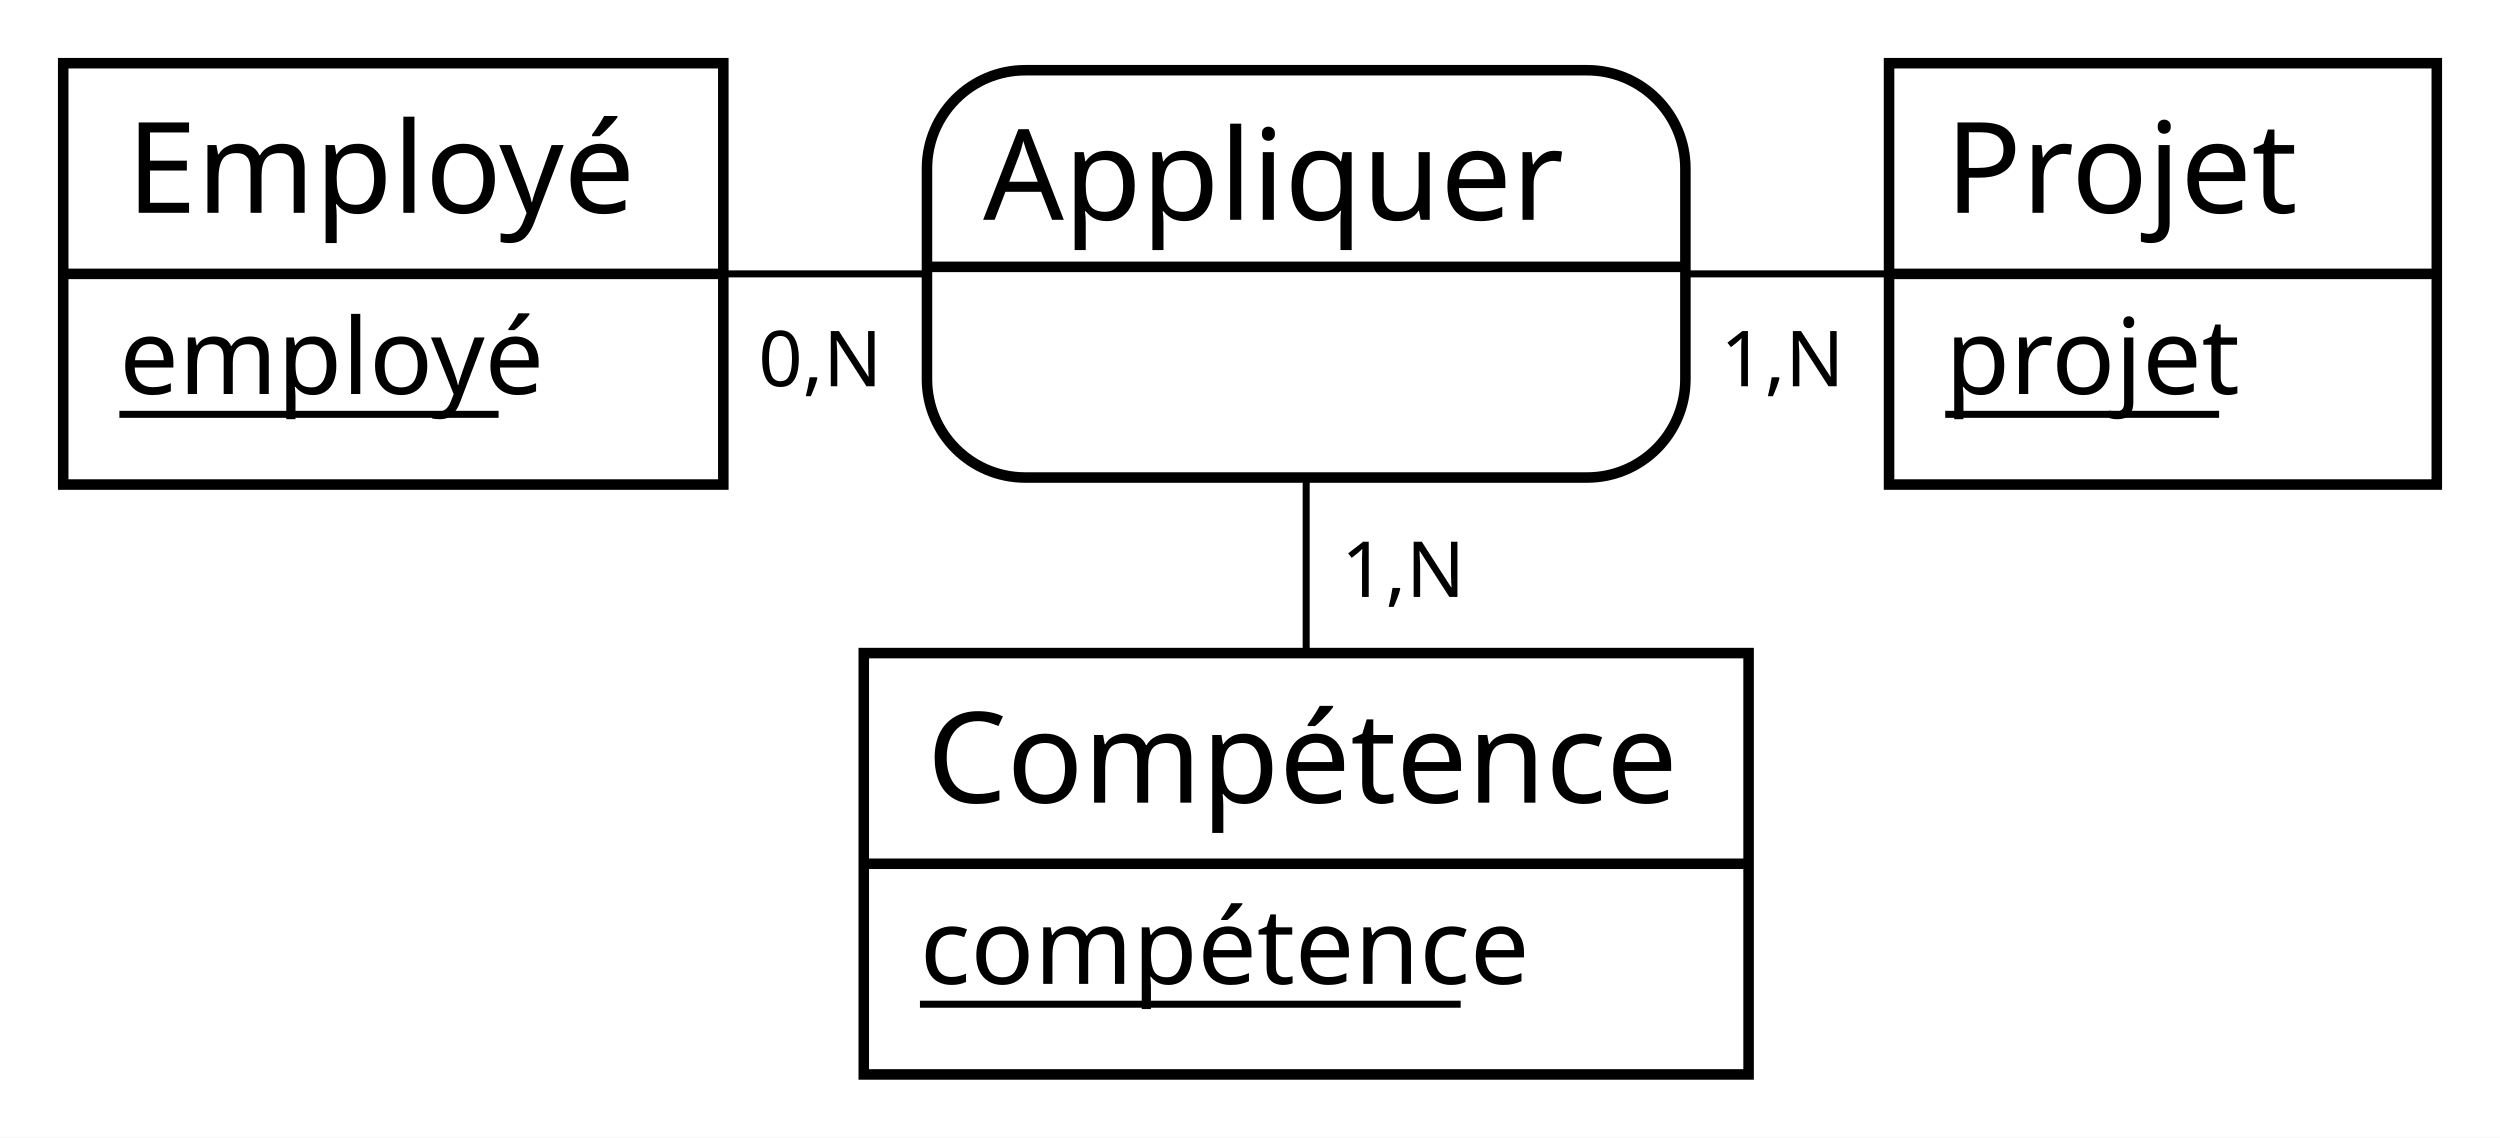
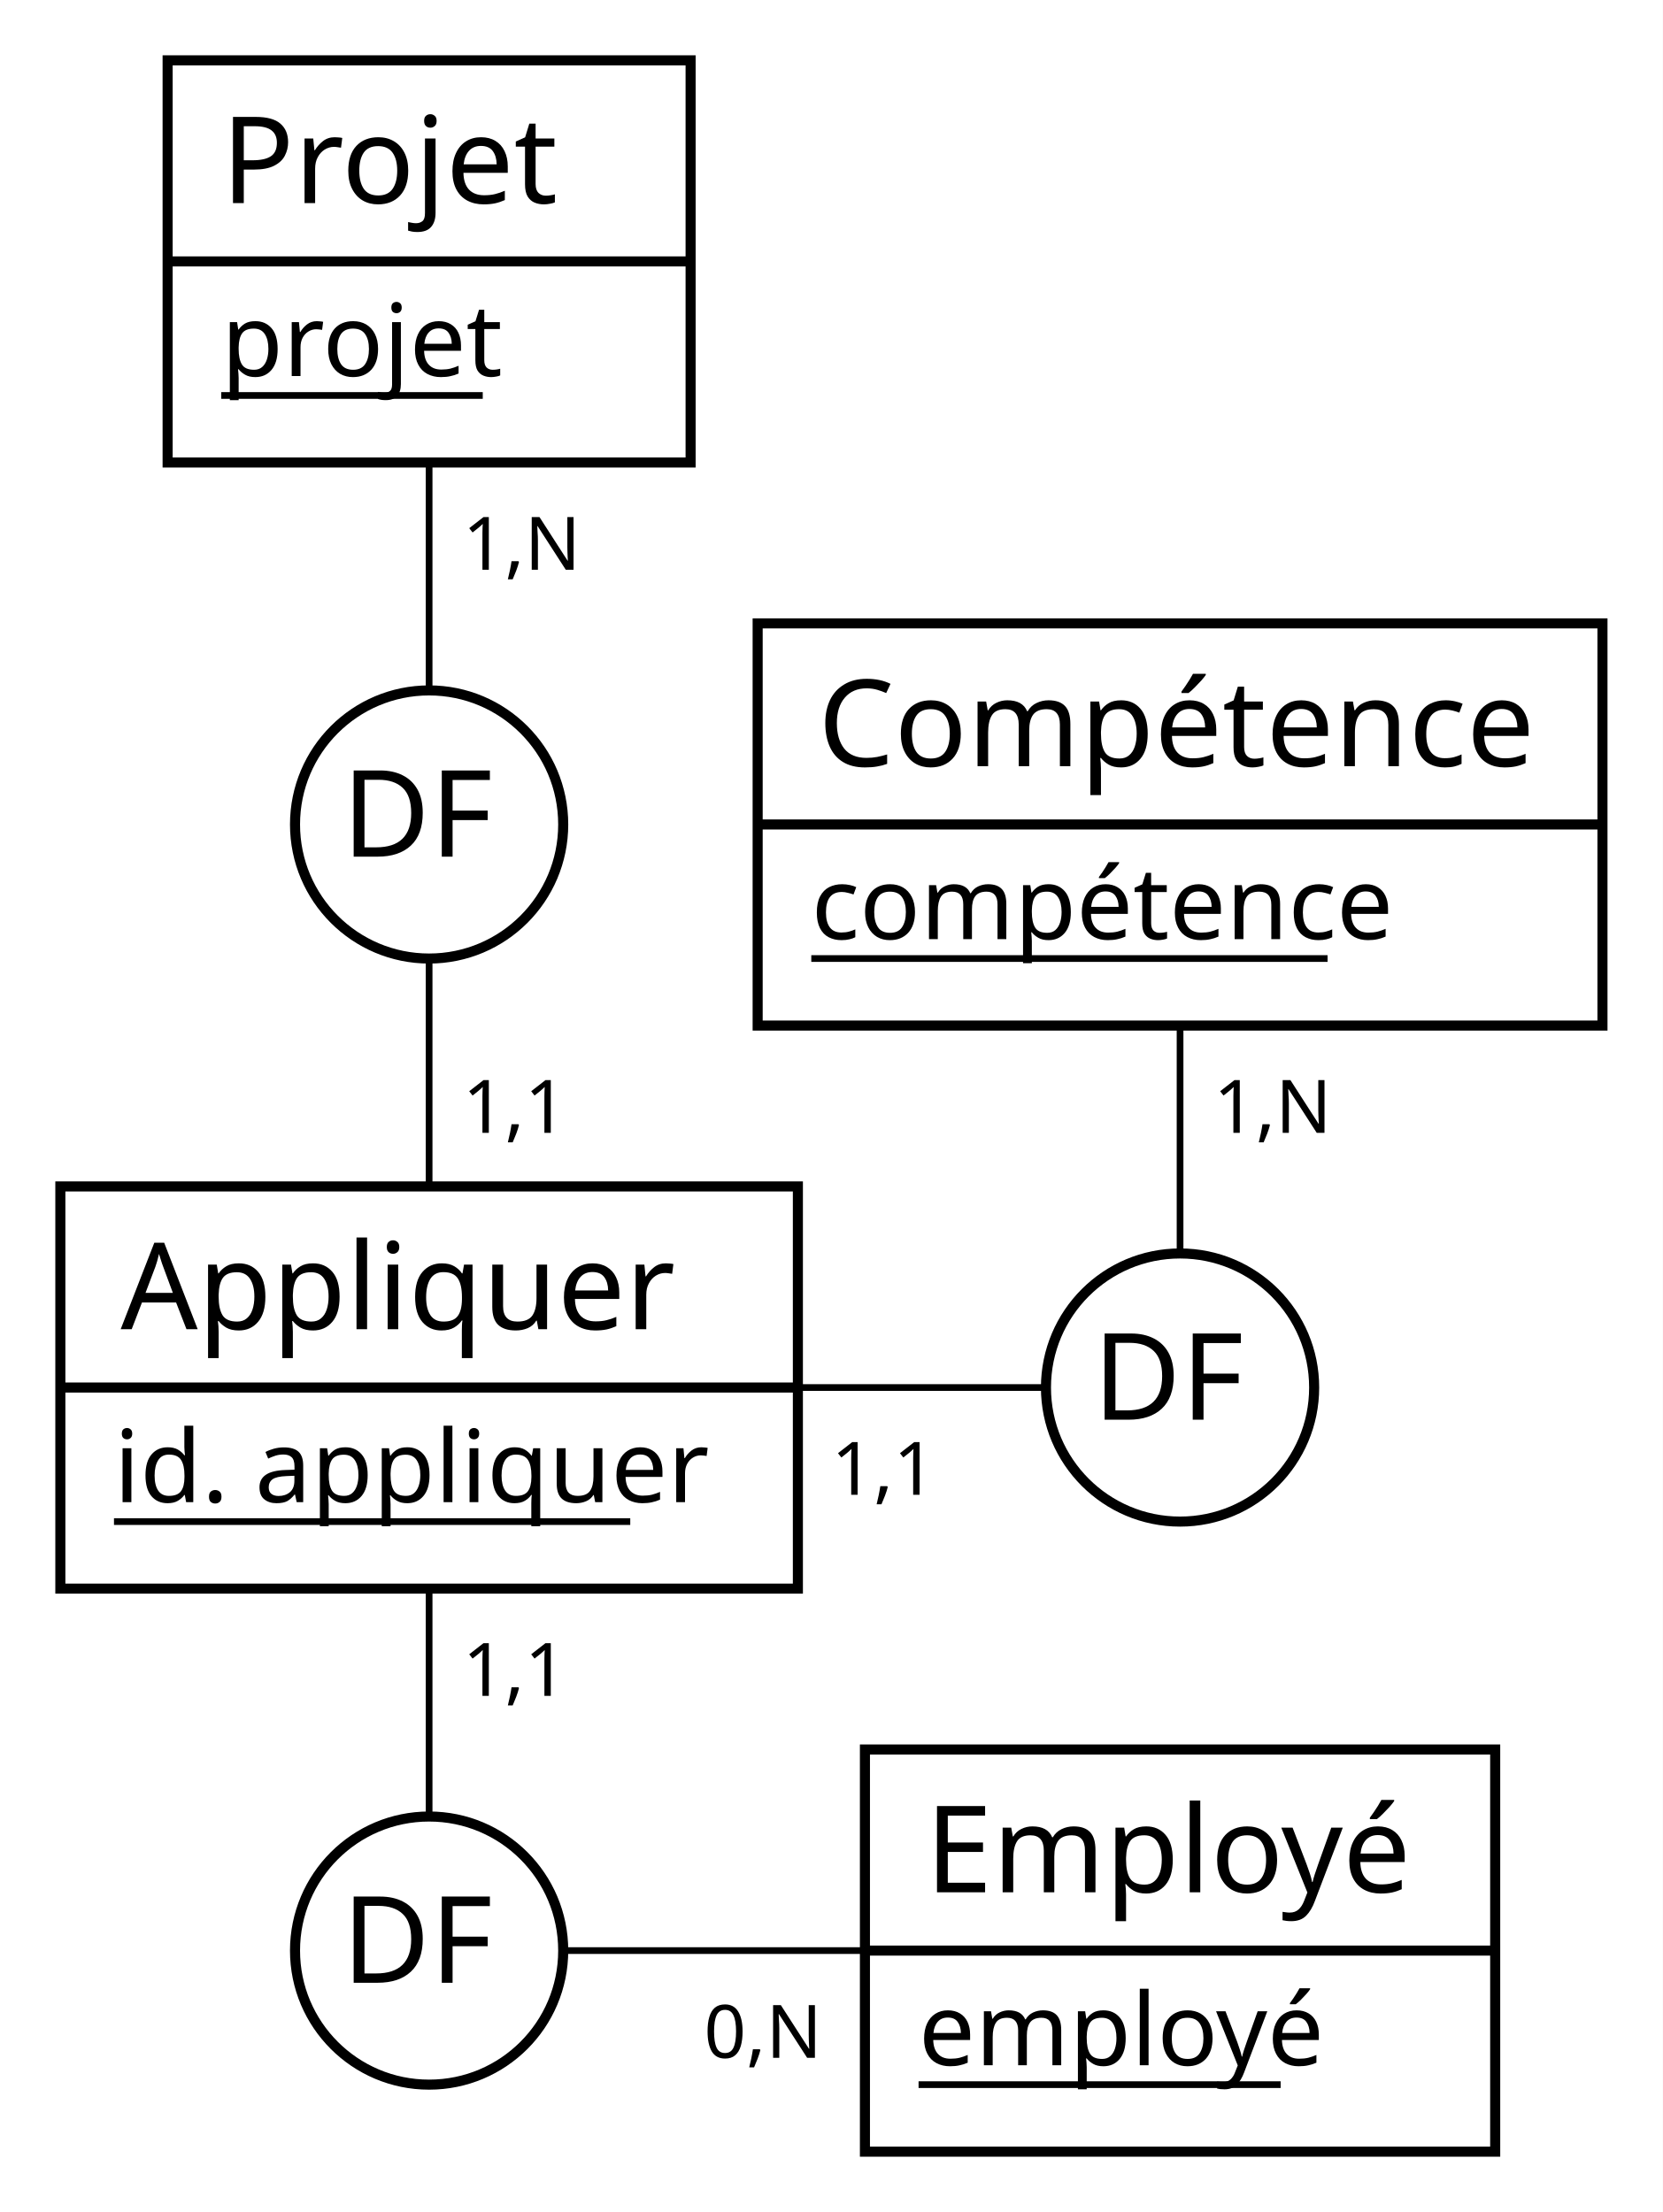
- <svg xmlns="http://www.w3.org/2000/svg" width="356" height="162" viewBox="0 0 356 162">
-   <rect id="frame" x="0" y="0" width="356" height="162" fill="#FFFFFF" stroke="none" stroke-width="0" />
+ <svg xmlns="http://www.w3.org/2000/svg" width="248" height="330" viewBox="0 0 248 330">
+   <rect id="frame" x="0" y="0" width="248" height="330" fill="#FFFFFF" stroke="none" stroke-width="0" />
  <g>
-     <line x1="56" y1="39" x2="186" y2="39" stroke="#000000" stroke-width="1" />
-     <line x1="308" y1="39" x2="186" y2="39" stroke="#000000" stroke-width="1" />
-     <line x1="186" y1="123" x2="186" y2="39" stroke="#000000" stroke-width="1" />
+     <line x1="64" y1="207" x2="64" y2="123" stroke="#000000" stroke-width="1" />
+     <line x1="64" y1="39" x2="64" y2="123" stroke="#000000" stroke-width="1" />
    <g>
-       <path d="M226 10 a14 14 90 0 1 14 14 V38 h-108 V24 a14 14 90 0 1 14 -14" fill="#FFFFFF" stroke="#FFFFFF" stroke-width="0" />
-       <path d="M240 38 v16 a14 14 90 0 1 -14 14 H146 a14 14 90 0 1 -14 -14 V38 H108" fill="#FFFFFF" stroke="#FFFFFF" stroke-width="0" />
-       <rect x="132" y="10" width="108" height="58" fill="none" rx="14" stroke="#000000" stroke-width="1.5" />
-       <line x1="132" y1="38" x2="240" y2="38" stroke="#000000" stroke-width="1.5" />
-       <text x="140" y="31.3" fill="#000000" font-family="Copperplate" font-size="18">Appliquer</text>
+       <circle cx="64" cy="123" r="20" stroke="#000000" stroke-width="1.5" fill="#FFFFFF" />
+       <text x="51" y="127.8" fill="#000000" font-family="Copperplate" font-size="18">DF</text>
    </g>
-     <text x="108" y="55" fill="#000000" font-family="Futura" font-size="11">0,N</text>
-     <text x="245" y="55" fill="#000000" font-family="Futura" font-size="11">1,N</text>
-     <text x="191" y="85" fill="#000000" font-family="Futura" font-size="11">1,N</text>
+     <text x="69" y="169" fill="#000000" font-family="Futura" font-size="11">1,1</text>
+     <text x="69" y="85" fill="#000000" font-family="Futura" font-size="11">1,N</text>
+   </g>
+   <g>
+     <line x1="64" y1="207" x2="176" y2="207" stroke="#000000" stroke-width="1" />
+     <line x1="176" y1="123" x2="176" y2="207" stroke="#000000" stroke-width="1" />
+     <g>
+       <circle cx="176" cy="207" r="20" stroke="#000000" stroke-width="1.5" fill="#FFFFFF" />
+       <text x="163" y="211.8" fill="#000000" font-family="Copperplate" font-size="18">DF</text>
+     </g>
+     <text x="124" y="223" fill="#000000" font-family="Futura" font-size="11">1,1</text>
+     <text x="181" y="169" fill="#000000" font-family="Futura" font-size="11">1,N</text>
+   </g>
+   <g>
+     <line x1="64" y1="207" x2="64" y2="291" stroke="#000000" stroke-width="1" />
+     <line x1="176" y1="291" x2="64" y2="291" stroke="#000000" stroke-width="1" />
+     <g>
+       <circle cx="64" cy="291" r="20" stroke="#000000" stroke-width="1.5" fill="#FFFFFF" />
+       <text x="51" y="295.8" fill="#000000" font-family="Copperplate" font-size="18">DF</text>
+     </g>
+     <text x="69" y="253" fill="#000000" font-family="Futura" font-size="11">1,1</text>
+     <text x="105" y="307" fill="#000000" font-family="Futura" font-size="11">0,N</text>
  </g>
  <g>
    <g>
-       <rect x="9" y="9" width="94" height="30" fill="#FFFFFF" stroke="none" stroke-width="0" opacity="1" />
-       <rect x="9" y="39" width="94" height="30" fill="#FFFFFF" stroke="none" stroke-width="0" opacity="1" />
-       <rect x="9" y="9" width="94" height="60" fill="none" stroke="#000000" stroke-width="1.5" opacity="1" />
-       <line x1="9" y1="39" x2="103" y2="39" stroke="#000000" stroke-width="1.5" />
+       <rect x="25" y="9" width="78" height="30" fill="#FFFFFF" stroke="none" stroke-width="0" opacity="1" />
+       <rect x="25" y="39" width="78" height="30" fill="#FFFFFF" stroke="none" stroke-width="0" opacity="1" />
+       <rect x="25" y="9" width="78" height="60" fill="none" stroke="#000000" stroke-width="1.5" opacity="1" />
+       <line x1="25" y1="39" x2="103" y2="39" stroke="#000000" stroke-width="1.5" />
    </g>
-     <text x="18" y="30.3" fill="#000000" font-family="Copperplate" font-size="18">Employé</text>
-     <text x="17" y="56.1" fill="#000000" font-family="Gill Sans" font-size="15">employé</text>
-     <line x1="17" y1="59" x2="71" y2="59" stroke="#000000" stroke-width="1" />
+     <text x="33" y="30.3" fill="#000000" font-family="Copperplate" font-size="18">Projet</text>
+     <text x="33" y="56.1" fill="#000000" font-family="Gill Sans" font-size="15">projet</text>
+     <line x1="33" y1="59" x2="72" y2="59" stroke="#000000" stroke-width="1" />
  </g>
  <g>
    <g>
-       <rect x="269" y="9" width="78" height="30" fill="#FFFFFF" stroke="none" stroke-width="0" opacity="1" />
-       <rect x="269" y="39" width="78" height="30" fill="#FFFFFF" stroke="none" stroke-width="0" opacity="1" />
-       <rect x="269" y="9" width="78" height="60" fill="none" stroke="#000000" stroke-width="1.5" opacity="1" />
-       <line x1="269" y1="39" x2="347" y2="39" stroke="#000000" stroke-width="1.5" />
+       <rect x="113" y="93" width="126" height="30" fill="#FFFFFF" stroke="none" stroke-width="0" opacity="1" />
+       <rect x="113" y="123" width="126" height="30" fill="#FFFFFF" stroke="none" stroke-width="0" opacity="1" />
+       <rect x="113" y="93" width="126" height="60" fill="none" stroke="#000000" stroke-width="1.5" opacity="1" />
+       <line x1="113" y1="123" x2="239" y2="123" stroke="#000000" stroke-width="1.5" />
    </g>
-     <text x="277" y="30.3" fill="#000000" font-family="Copperplate" font-size="18">Projet</text>
-     <text x="277" y="56.1" fill="#000000" font-family="Gill Sans" font-size="15">projet</text>
-     <line x1="277" y1="59" x2="316" y2="59" stroke="#000000" stroke-width="1" />
+     <text x="122" y="114.3" fill="#000000" font-family="Copperplate" font-size="18">Compétence</text>
+     <text x="121" y="140.1" fill="#000000" font-family="Gill Sans" font-size="15">compétence</text>
+     <line x1="121" y1="143" x2="198" y2="143" stroke="#000000" stroke-width="1" />
  </g>
  <g>
    <g>
-       <rect x="123" y="93" width="126" height="30" fill="#FFFFFF" stroke="none" stroke-width="0" opacity="1" />
-       <rect x="123" y="123" width="126" height="30" fill="#FFFFFF" stroke="none" stroke-width="0" opacity="1" />
-       <rect x="123" y="93" width="126" height="60" fill="none" stroke="#000000" stroke-width="1.5" opacity="1" />
-       <line x1="123" y1="123" x2="249" y2="123" stroke="#000000" stroke-width="1.5" />
+       <rect x="9" y="177" width="110" height="30" fill="#FFFFFF" stroke="none" stroke-width="0" opacity="1" />
+       <rect x="9" y="207" width="110" height="30" fill="#FFFFFF" stroke="none" stroke-width="0" opacity="1" />
+       <rect x="9" y="177" width="110" height="60" fill="none" stroke="#000000" stroke-width="1.5" opacity="1" />
+       <line x1="9" y1="207" x2="119" y2="207" stroke="#000000" stroke-width="1.5" />
    </g>
-     <text x="132" y="114.3" fill="#000000" font-family="Copperplate" font-size="18">Compétence</text>
-     <text x="131" y="140.1" fill="#000000" font-family="Gill Sans" font-size="15">compétence</text>
-     <line x1="131" y1="143" x2="208" y2="143" stroke="#000000" stroke-width="1" />
+     <text x="18" y="198.3" fill="#000000" font-family="Copperplate" font-size="18">Appliquer</text>
+     <text x="17" y="224.1" fill="#000000" font-family="Gill Sans" font-size="15">id. appliquer</text>
+     <line x1="17" y1="227" x2="94" y2="227" stroke="#000000" stroke-width="1" />
+   </g>
+   <g>
+     <g>
+       <rect x="129" y="261" width="94" height="30" fill="#FFFFFF" stroke="none" stroke-width="0" opacity="1" />
+       <rect x="129" y="291" width="94" height="30" fill="#FFFFFF" stroke="none" stroke-width="0" opacity="1" />
+       <rect x="129" y="261" width="94" height="60" fill="none" stroke="#000000" stroke-width="1.5" opacity="1" />
+       <line x1="129" y1="291" x2="223" y2="291" stroke="#000000" stroke-width="1.5" />
+     </g>
+     <text x="138" y="282.3" fill="#000000" font-family="Copperplate" font-size="18">Employé</text>
+     <text x="137" y="308.1" fill="#000000" font-family="Gill Sans" font-size="15">employé</text>
+     <line x1="137" y1="311" x2="191" y2="311" stroke="#000000" stroke-width="1" />
  </g>
</svg>
